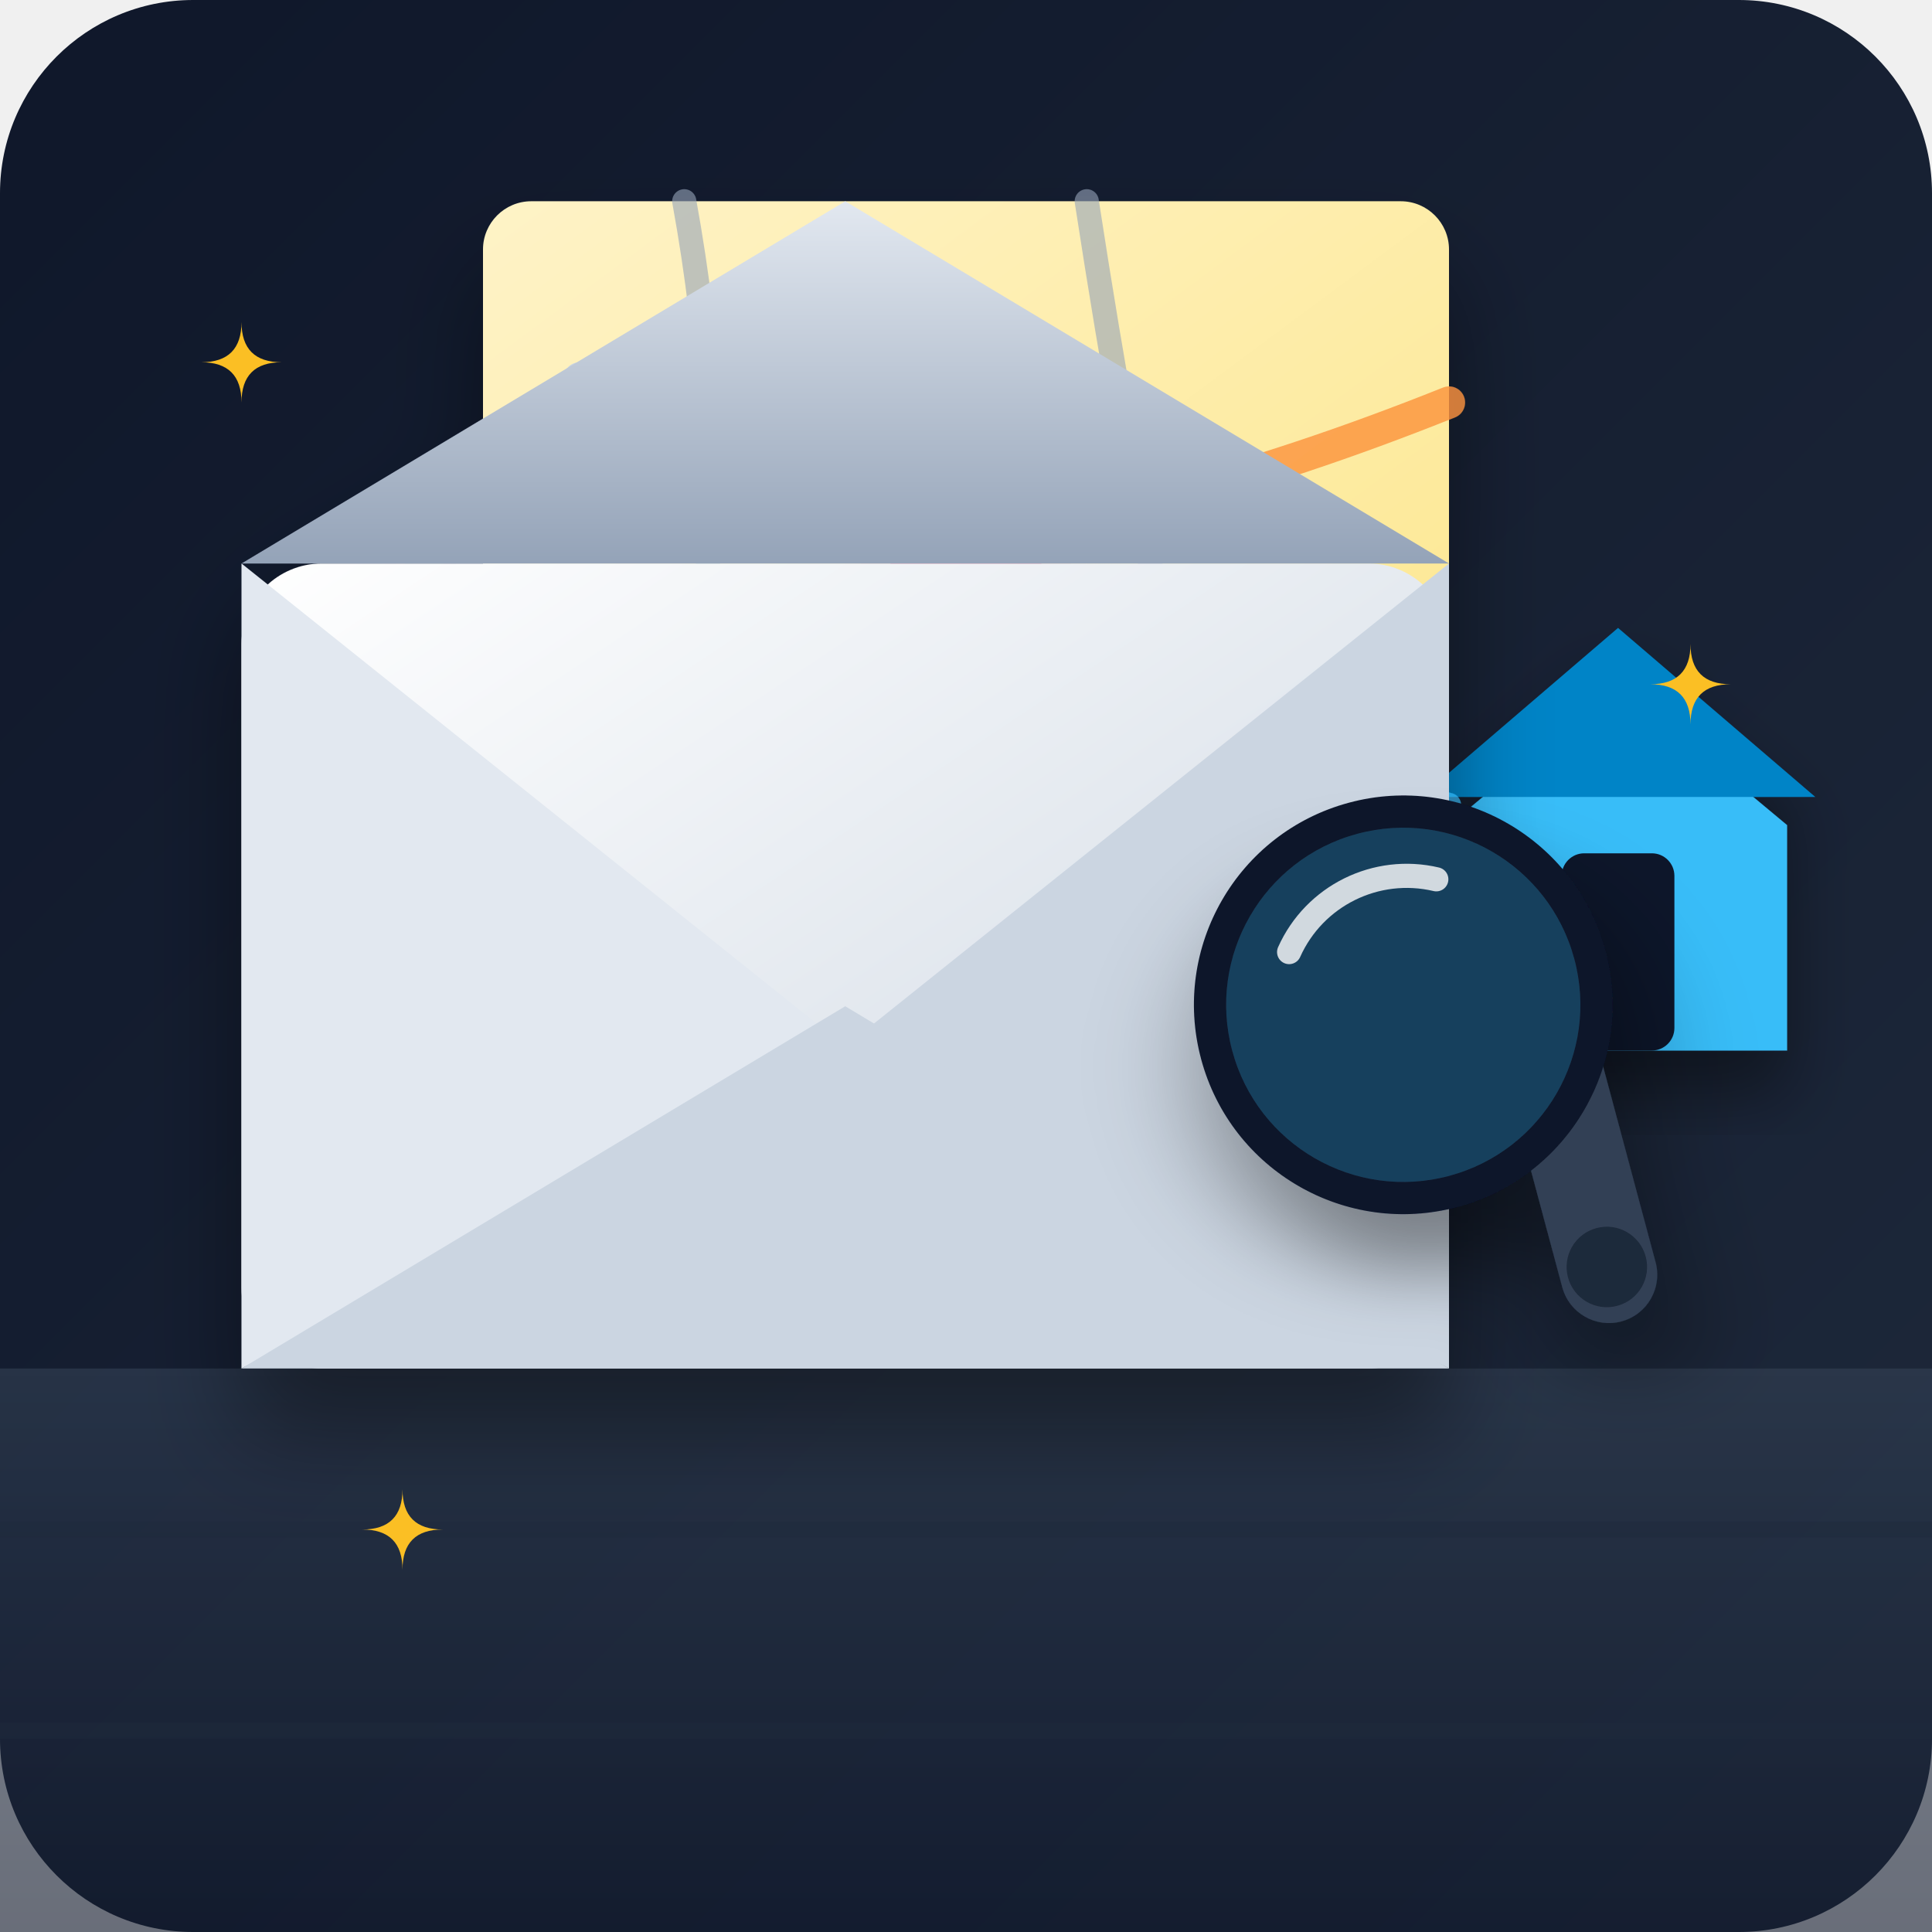
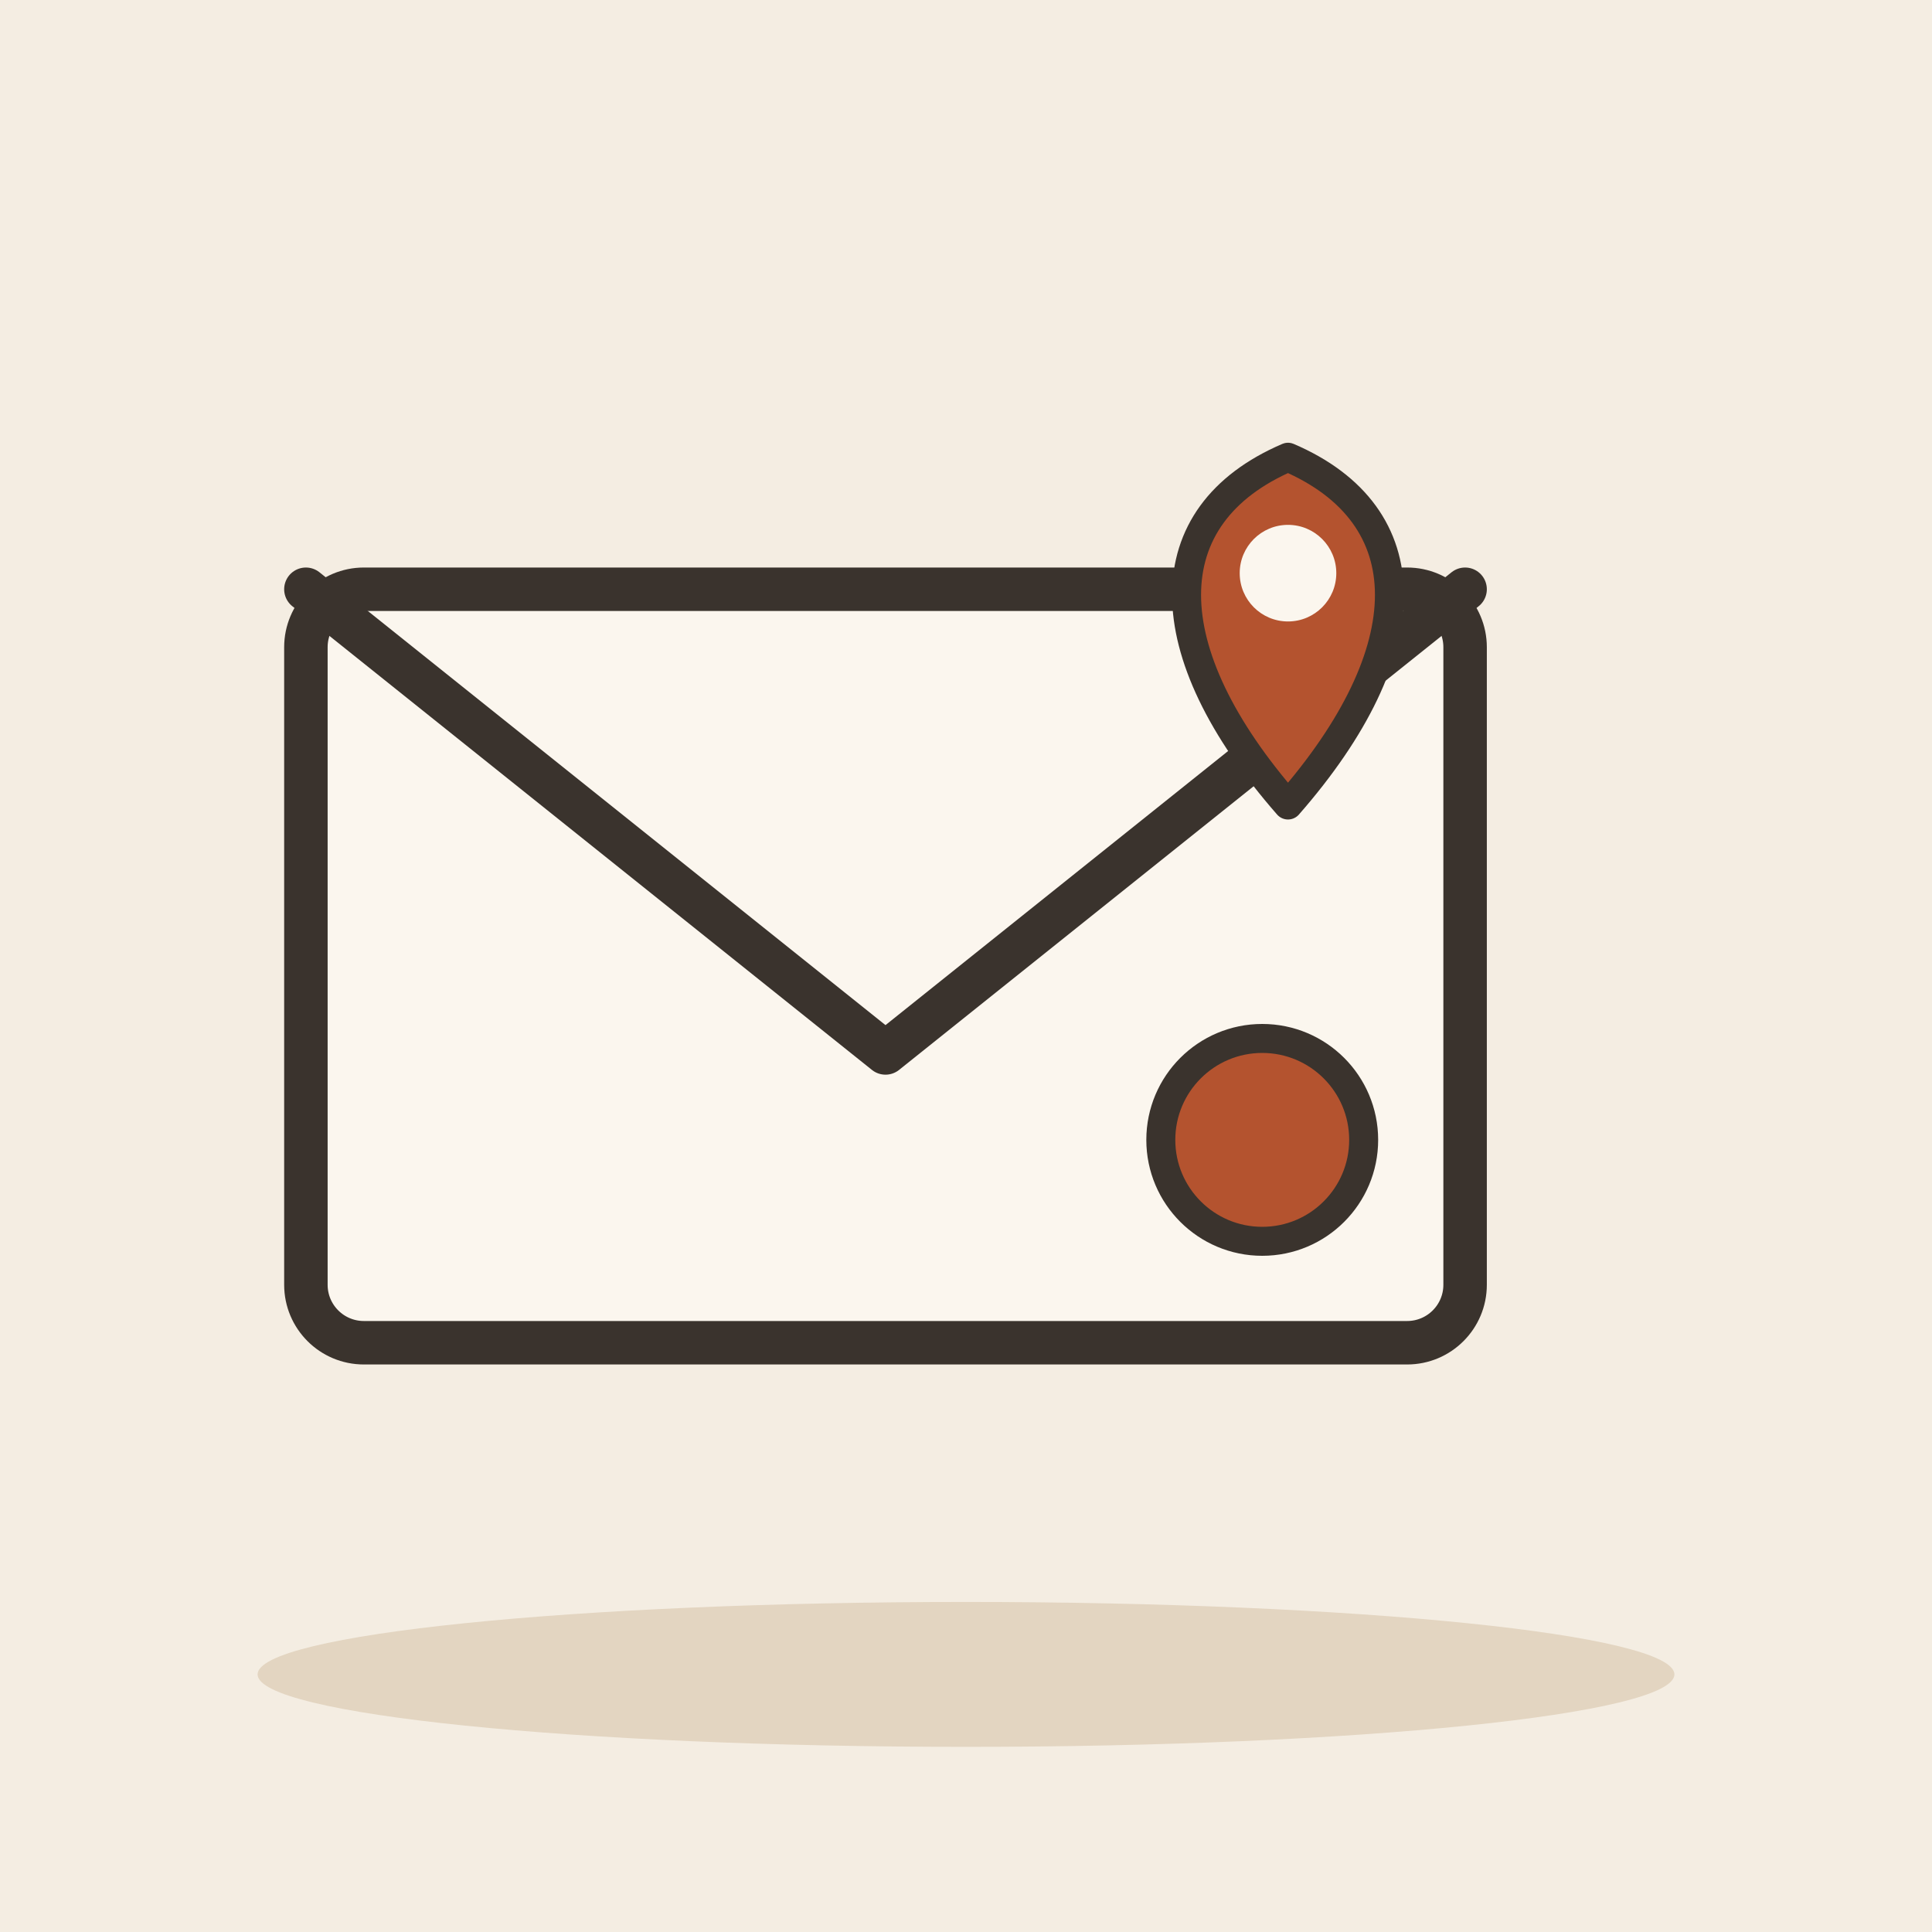
- <svg xmlns="http://www.w3.org/2000/svg" width="240" height="240" viewBox="0 0 240 240">
-   <defs>
-     <linearGradient id="bg-grad" x1="0%" y1="0%" x2="100%" y2="100%">
-       <stop offset="0%" stop-color="#0f172a" />
-       <stop offset="100%" stop-color="#1e293b" />
-     </linearGradient>
-     <linearGradient id="floor-grad" x1="0%" y1="0%" x2="0%" y2="100%">
-       <stop offset="0%" stop-color="#334155" />
-       <stop offset="100%" stop-color="#0f172a" />
-     </linearGradient>
-     <linearGradient id="env-grad" x1="0%" y1="0%" x2="100%" y2="100%">
-       <stop offset="0%" stop-color="#ffffff" />
-       <stop offset="100%" stop-color="#cbd5e1" />
-     </linearGradient>
-     <linearGradient id="env-flap" x1="0%" y1="0%" x2="0%" y2="100%">
-       <stop offset="0%" stop-color="#e2e8f0" />
-       <stop offset="100%" stop-color="#94a3b8" />
-     </linearGradient>
-     <linearGradient id="map-grad" x1="0%" y1="0%" x2="100%" y2="100%">
-       <stop offset="0%" stop-color="#fef3c7" />
-       <stop offset="100%" stop-color="#fde68a" />
-     </linearGradient>
-     <filter id="drop-shadow" x="-20%" y="-20%" width="140%" height="140%">
-       <feDropShadow dx="0" dy="8" stdDeviation="6" flood-color="#000000" flood-opacity="0.4" />
-     </filter>
-     <filter id="glow" x="-20%" y="-20%" width="140%" height="140%">
-       <feGaussianBlur stdDeviation="4" result="blur" />
-       <feComposite in="SourceGraphic" in2="blur" operator="over" />
-     </filter>
-   </defs>
-   <rect width="240" height="240" rx="24" fill="url(#bg-grad)" />
-   <path d="M0,170 L240,170 L240,240 L0,240 Z" fill="url(#floor-grad)" opacity="0.6" />
-   <line x1="0" y1="190" x2="240" y2="190" stroke="#1e293b" stroke-width="2" opacity="0.5" />
-   <line x1="0" y1="215" x2="240" y2="215" stroke="#1e293b" stroke-width="2" opacity="0.5" />
-   <g transform="translate(180, 85) scale(0.7)" filter="url(#drop-shadow)">
-     <polygon points="30,0 60,25 60,65 0,65 0,25" fill="#38bdf8" />
-     <polygon points="30,-10 65,20 -5,20" fill="#0284c7" />
-     <rect x="20" y="30" width="20" height="35" rx="4" fill="#0f172a" />
+ <svg xmlns="http://www.w3.org/2000/svg" viewBox="0 0 240 240" data-style="editorial">
+   <rect width="240" height="240" fill="#F4EDE2" />
+   <ellipse cx="120" cy="208" rx="88" ry="9" fill="#E3D5C1" />
+   <g transform="translate(110 120) scale(1.8 1.8)">
+     <rect x="-40" y="-26" width="80" height="52" rx="4" fill="#FBF6EE" stroke="#3A332D" stroke-width="3" stroke-linecap="round" stroke-linejoin="round" />
+     <path d="M-40 -26L0 6L40 -26" fill="none" stroke="#3A332D" stroke-width="3" stroke-linecap="round" stroke-linejoin="round" />
+     <circle cx="26" cy="12" r="7" fill="#B4532F" stroke="#3A332D" stroke-linecap="round" stroke-linejoin="round" stroke-width="2" />
  </g>
-   <g filter="url(#drop-shadow)" transform="translate(0, 10)">
-     <g transform="translate(45, 30)">
-       <rect x="15" y="-15" width="120" height="90" rx="6" fill="url(#map-grad)" />
-       <path d="M15,20 Q60,40 135,10" fill="none" stroke="#fb923c" stroke-width="4" stroke-linecap="round" opacity="0.8" />
-       <path d="M40,-15 Q50,40 30,75" fill="none" stroke="#94a3b8" stroke-width="3" stroke-linecap="round" opacity="0.6" />
-       <path d="M90,-15 Q100,50 110,75" fill="none" stroke="#94a3b8" stroke-width="3" stroke-linecap="round" opacity="0.6" />
-       <path d="M15,55 Q80,45 135,60" fill="none" stroke="#38bdf8" stroke-width="3" stroke-linecap="round" opacity="0.6" />
-       <rect x="25" y="5" width="35" height="4" rx="2" fill="#cbd5e1" />
-       <rect x="25" y="13" width="25" height="4" rx="2" fill="#cbd5e1" />
-       <g transform="translate(75, 25)">
-         <circle cx="0" cy="0" r="14" fill="#f43f5e" opacity="0.3" filter="url(#glow)">
-           <animate attributeName="r" values="10;18;10" dur="2s" repeatCount="indefinite" />
-           <animate attributeName="opacity" values="0.5;0.1;0.5" dur="2s" repeatCount="indefinite" />
-         </circle>
-         <path d="M0,-14 C-7,-14 -12,-9 -12,-2 C-12,5 0,16 0,16 C0,16 12,5 12,-2 C12,-9 7,-14 0,-14 Z" fill="#f43f5e" />
-         <circle cx="0" cy="-3" r="4" fill="#ffffff" />
-       </g>
-     </g>
-     <rect x="30" y="60" width="150" height="100" rx="10" fill="url(#env-grad)" />
-     <polygon points="30,60 105,120 30,160" fill="#e2e8f0" />
-     <polygon points="180,60 105,120 180,160" fill="#cbd5e1" />
-     <polygon points="30,160 105,115 180,160" fill="#cbd5e1" />
-     <polygon points="30,60 105,15 180,60" fill="url(#env-flap)" />
-   </g>
-   <g transform="translate(155, 130) rotate(-15)" filter="url(#drop-shadow)">
-     <rect x="30" y="0" width="12" height="45" rx="6" fill="#334155" />
-     <circle cx="36" cy="38" r="5" fill="#1e293b" />
-     <circle cx="20" cy="0" r="26" fill="#0f172a" />
-     <circle cx="20" cy="0" r="22" fill="#38bdf8" opacity="0.25" />
-     <path d="M 8,-10 A 16,16 0 0,1 28,-14" fill="none" stroke="#ffffff" stroke-width="3" stroke-linecap="round" opacity="0.8" />
-   </g>
-   <g fill="#fbbf24">
-     <path d="M 30,50 Q 30,45 35,45 Q 30,45 30,40 Q 30,45 25,45 Q 30,45 30,50 Z" />
-     <path d="M 210,90 Q 210,85 215,85 Q 210,85 210,80 Q 210,85 205,85 Q 210,85 210,90 Z" />
-     <path d="M 50,195 Q 50,190 55,190 Q 50,190 50,185 Q 50,190 45,190 Q 50,190 50,195 Z" />
+   <g transform="translate(160 100) scale(1.2 1.2)">
+     <path d="M0 0C-14 -16 -14 -30 0 -36C14 -30 14 -16 0 0Z" fill="#B4532F" stroke="#3A332D" stroke-width="3" stroke-linecap="round" stroke-linejoin="round" />
+     <circle cx="0" cy="-24" r="5" fill="#FBF6EE" />
  </g>
</svg>
